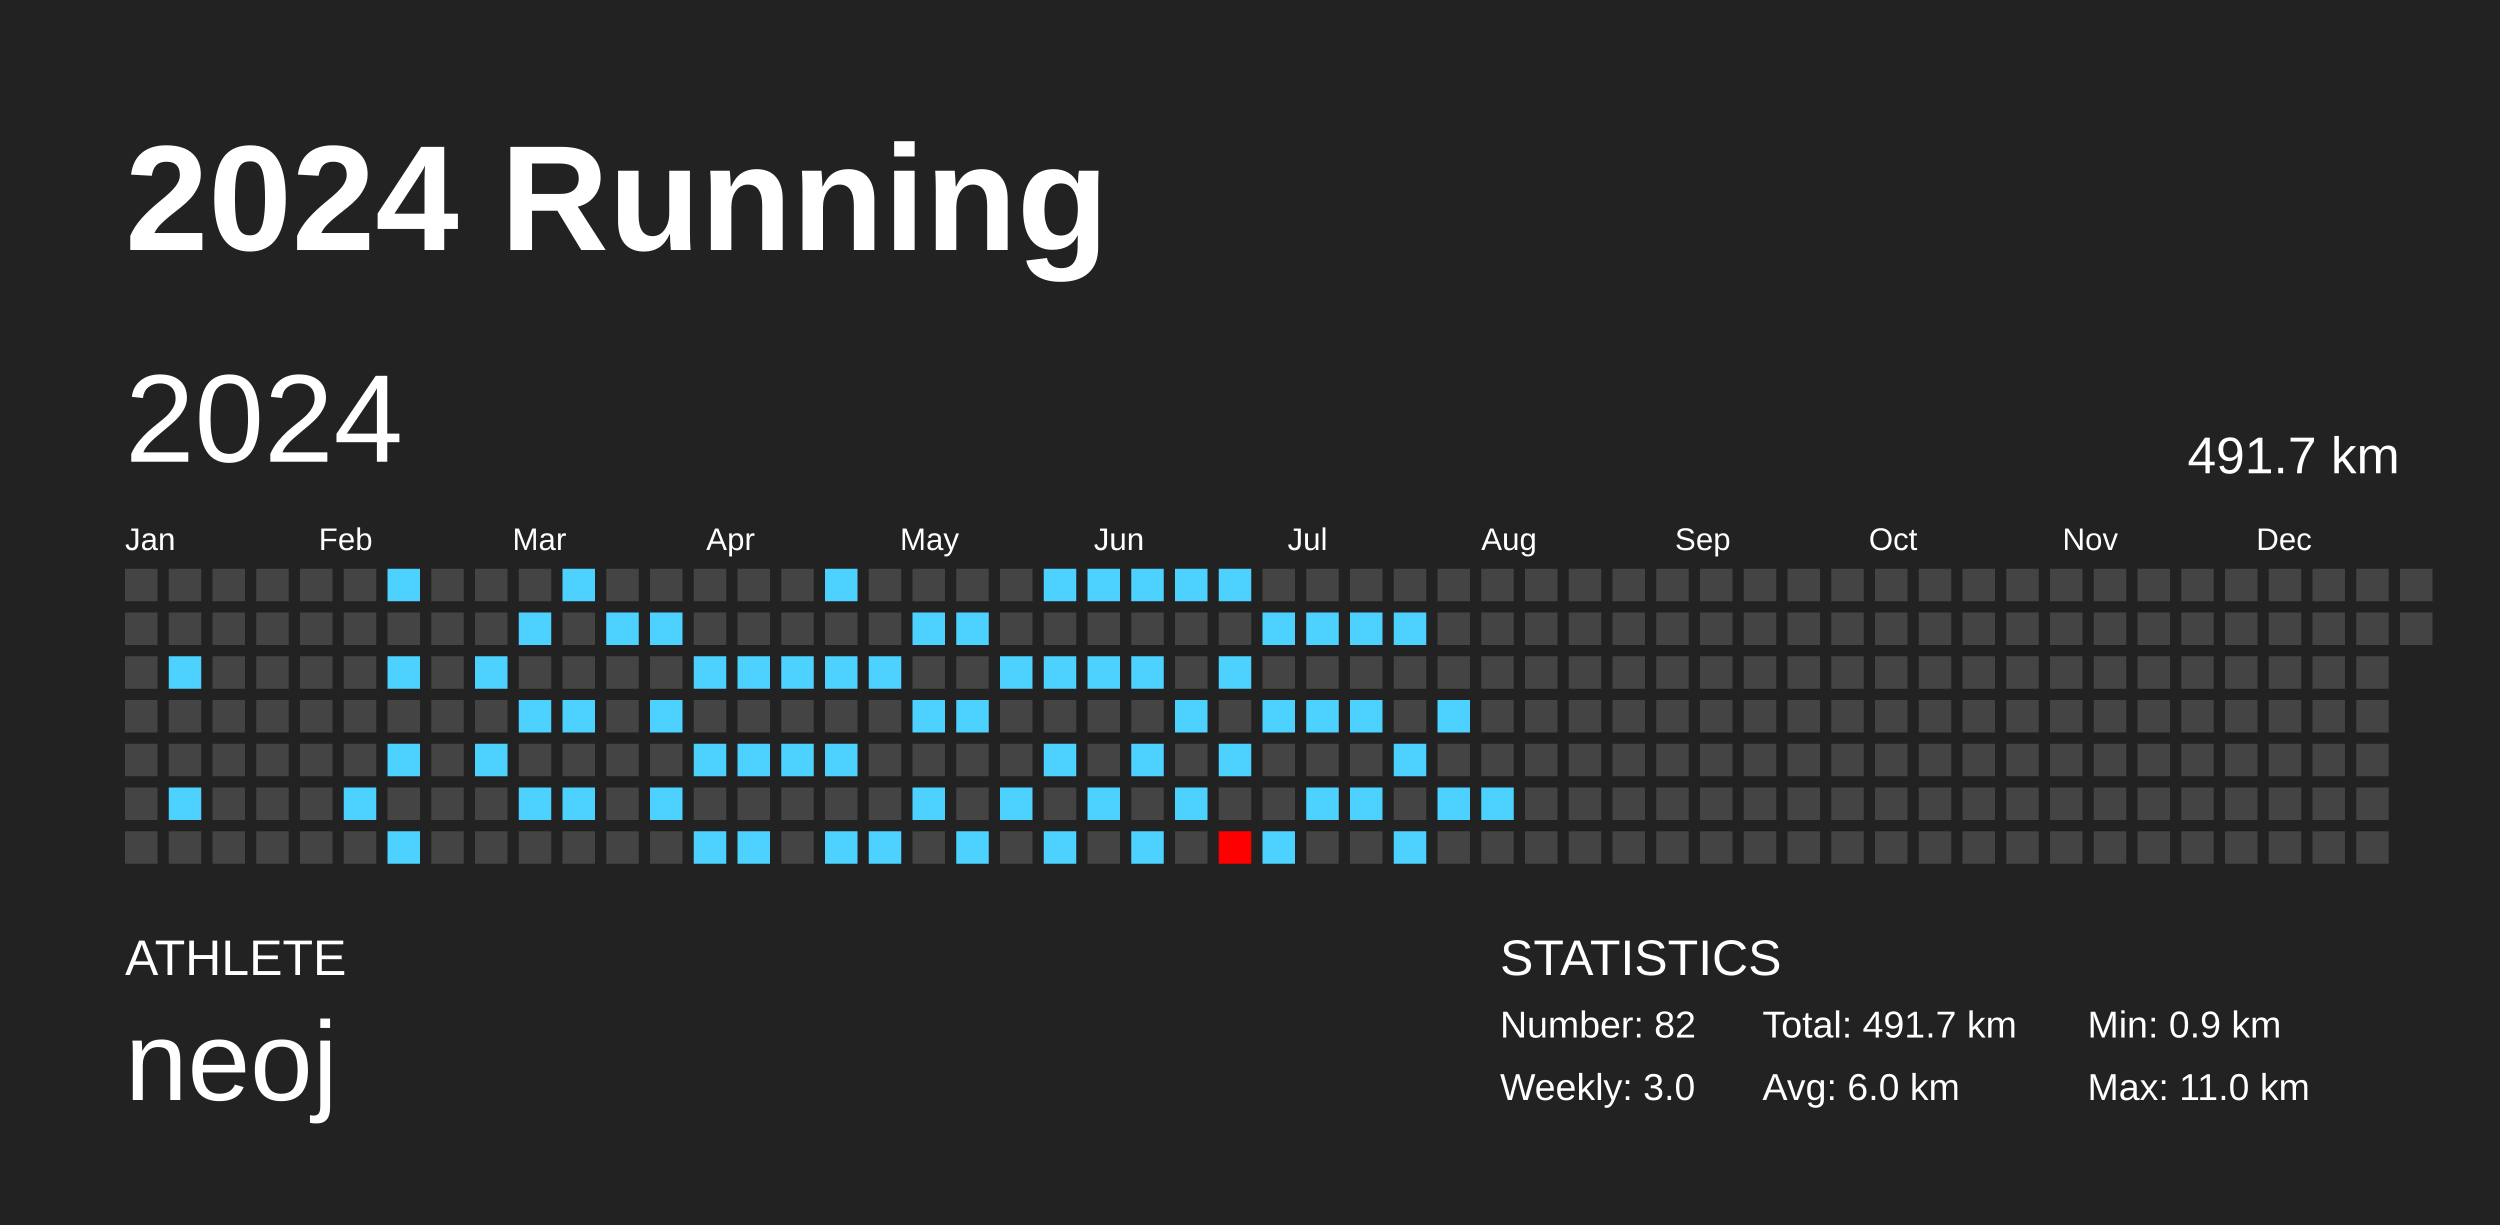
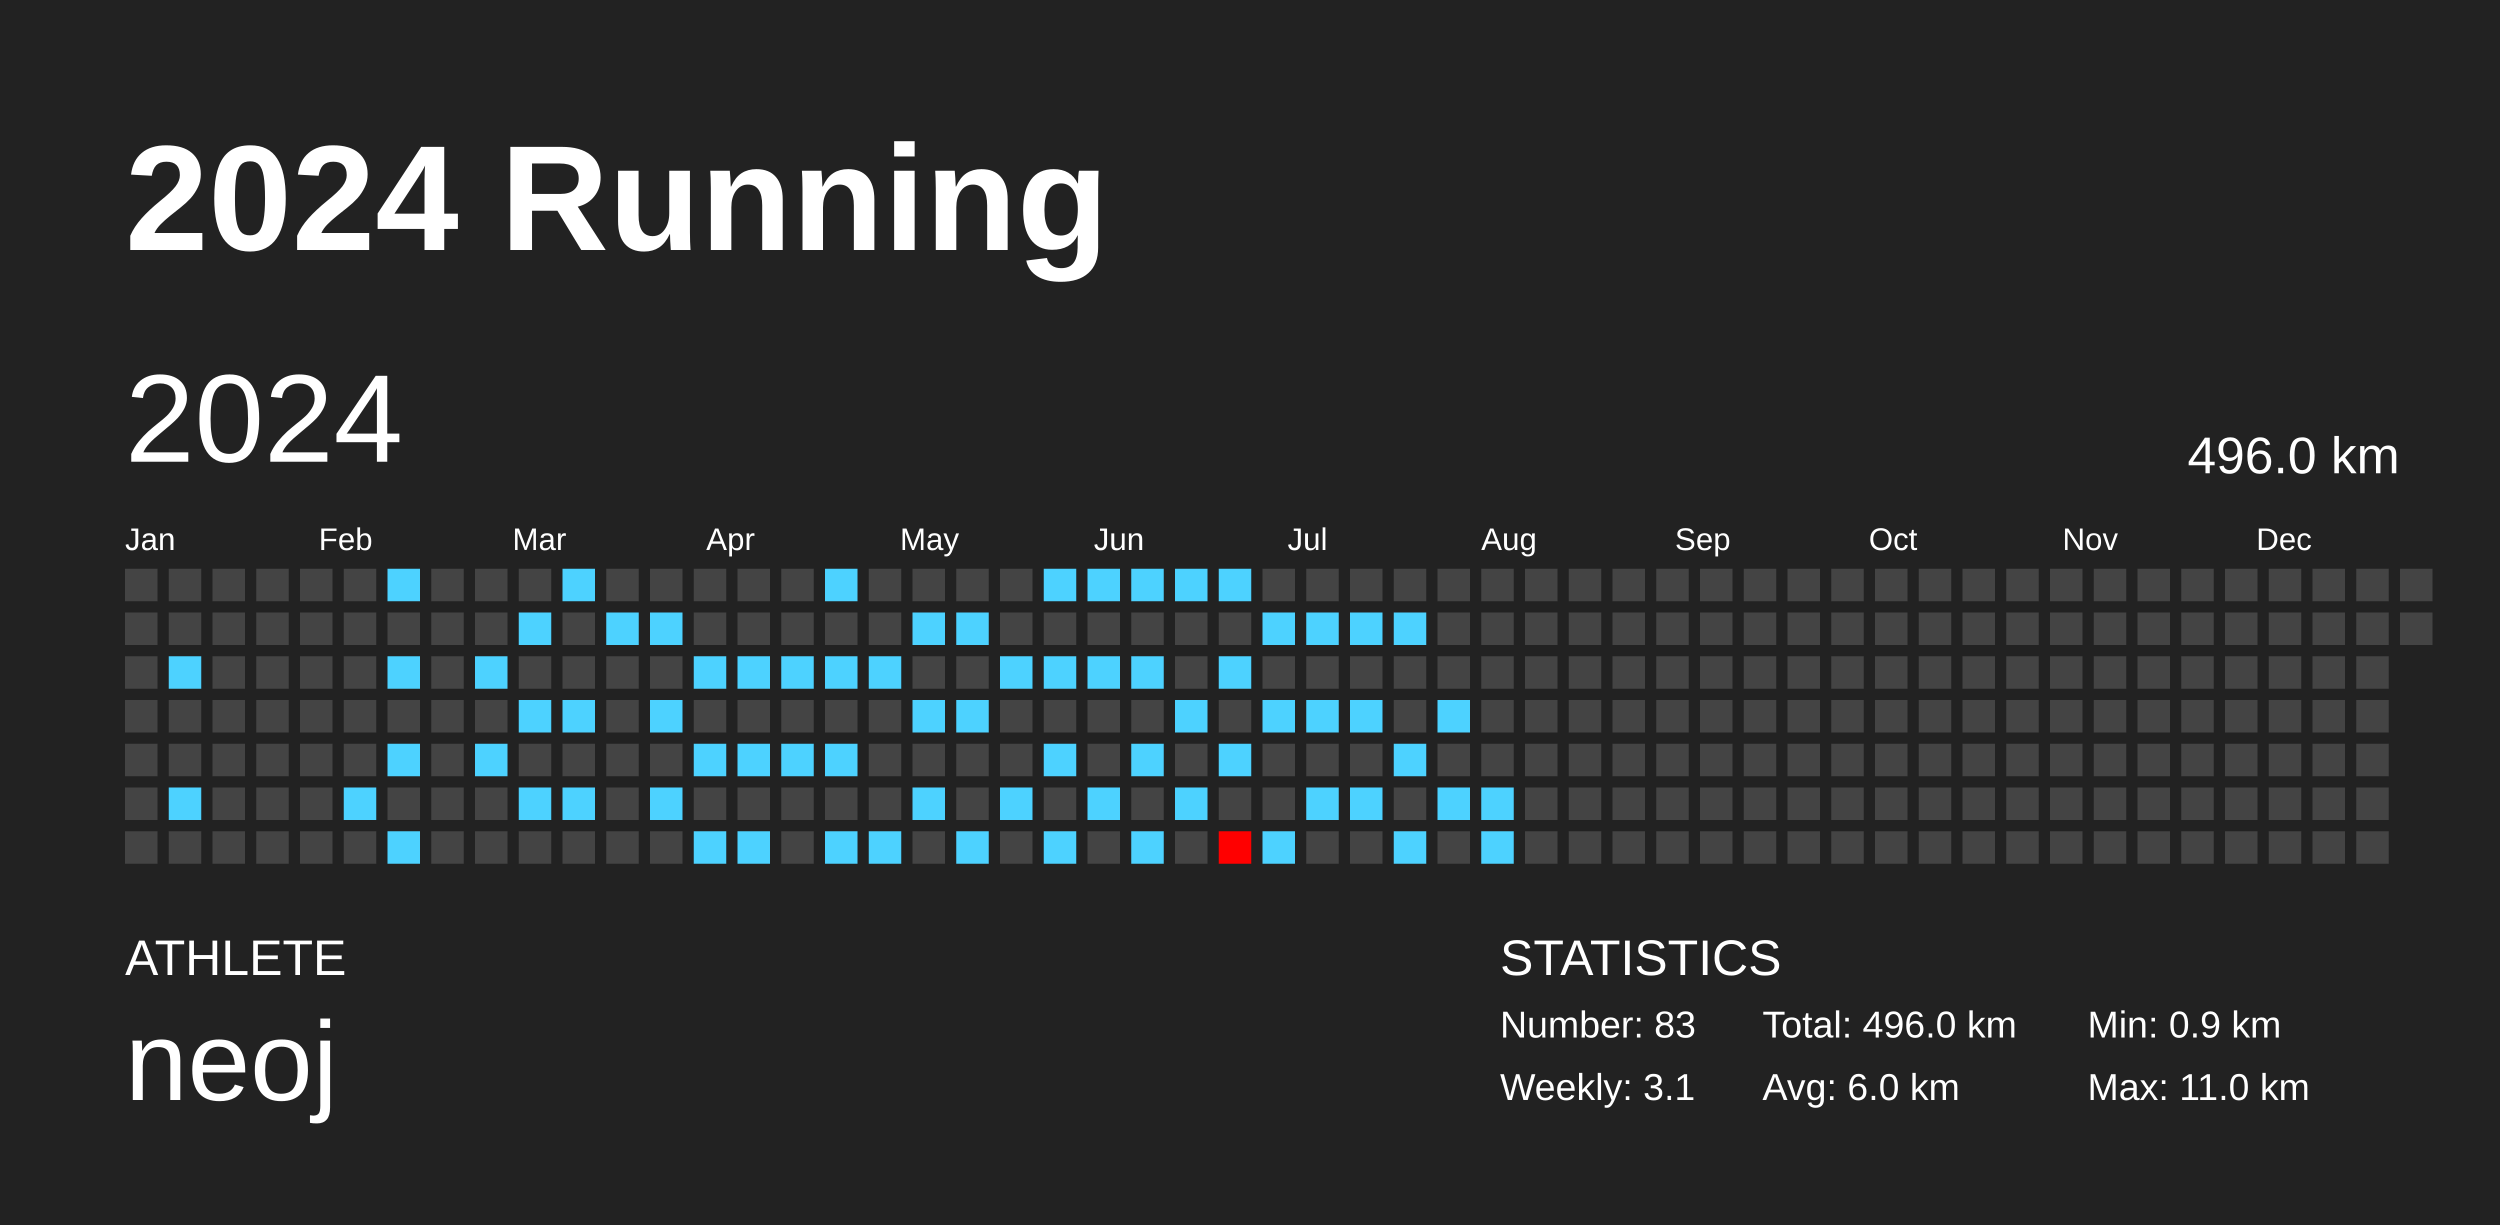
<svg xmlns="http://www.w3.org/2000/svg" baseProfile="full" height="98mm" version="1.1" viewBox="0,0,200,98" width="200mm">
  <defs />
  <rect fill="#222222" height="98" width="200" x="0" y="0" />
  <text fill="#FFFFFF" style="font-size:12px; font-family:Arial; font-weight:bold;" x="10" y="20">2024 Running</text>
  <text fill="#FFFFFF" style="font-size:4px; font-family:Arial" x="10" y="78">ATHLETE</text>
  <text fill="#FFFFFF" style="font-size:9px; font-family:Arial" x="10" y="88">neoj</text>
  <text fill="#FFFFFF" style="font-size:4px; font-family:Arial" x="120" y="78">STATISTICS</text>
-   <text fill="#FFFFFF" style="font-size:3px; font-family:Arial" x="120" y="83">Number: 82</text>
-   <text fill="#FFFFFF" style="font-size:3px; font-family:Arial" x="120" y="88">Weekly: 3.0</text>
-   <text fill="#FFFFFF" style="font-size:3px; font-family:Arial" x="141" y="83">Total: 491.7 km</text>
+   <text fill="#FFFFFF" style="font-size:3px; font-family:Arial" x="120" y="83">Number: 83</text>
+   <text fill="#FFFFFF" style="font-size:3px; font-family:Arial" x="120" y="88">Weekly: 3.1</text>
+   <text fill="#FFFFFF" style="font-size:3px; font-family:Arial" x="141" y="83">Total: 496.0 km</text>
  <text fill="#FFFFFF" style="font-size:3px; font-family:Arial" x="141" y="88">Avg: 6.0 km</text>
  <text fill="#FFFFFF" style="font-size:3px; font-family:Arial" x="167" y="83">Min: 0.9 km</text>
  <text fill="#FFFFFF" style="font-size:3px; font-family:Arial" x="167" y="88">Max: 11.0 km</text>
  <text dominant-baseline="hanging" fill="#FFFFFF" style="font-size:10.0px; font-family:Arial;" x="10" y="30">2024</text>
-   <text dominant-baseline="hanging" fill="#FFFFFF" style="font-size:4.125px; font-family:Arial;" x="175" y="35">491.7 km</text>
+   <text dominant-baseline="hanging" fill="#FFFFFF" style="font-size:4.125px; font-family:Arial;" x="175" y="35">496.0 km</text>
  <text fill="#FFFFFF" style="font-size:2.5px; font-family:Arial" x="10.0" y="44">Jan</text>
  <text fill="#FFFFFF" style="font-size:2.5px; font-family:Arial" x="25.5" y="44">Feb</text>
  <text fill="#FFFFFF" style="font-size:2.5px; font-family:Arial" x="41.0" y="44">Mar</text>
  <text fill="#FFFFFF" style="font-size:2.5px; font-family:Arial" x="56.5" y="44">Apr</text>
  <text fill="#FFFFFF" style="font-size:2.5px; font-family:Arial" x="72.0" y="44">May</text>
  <text fill="#FFFFFF" style="font-size:2.5px; font-family:Arial" x="87.5" y="44">Jun</text>
  <text fill="#FFFFFF" style="font-size:2.5px; font-family:Arial" x="103.0" y="44">Jul</text>
  <text fill="#FFFFFF" style="font-size:2.5px; font-family:Arial" x="118.5" y="44">Aug</text>
  <text fill="#FFFFFF" style="font-size:2.5px; font-family:Arial" x="134.0" y="44">Sep</text>
  <text fill="#FFFFFF" style="font-size:2.5px; font-family:Arial" x="149.5" y="44">Oct</text>
  <text fill="#FFFFFF" style="font-size:2.5px; font-family:Arial" x="165.0" y="44">Nov</text>
  <text fill="#FFFFFF" style="font-size:2.5px; font-family:Arial" x="180.5" y="44">Dec</text>
  <rect fill="#444444" height="2.6" width="2.6" x="10.0" y="45.5" />
  <rect fill="#444444" height="2.6" width="2.6" x="10.0" y="49.0" />
  <rect fill="#444444" height="2.6" width="2.6" x="10.0" y="52.5" />
  <rect fill="#444444" height="2.6" width="2.6" x="10.0" y="56.0" />
  <rect fill="#444444" height="2.6" width="2.6" x="10.0" y="59.5" />
  <rect fill="#444444" height="2.6" width="2.6" x="10.0" y="63.0" />
  <rect fill="#444444" height="2.6" width="2.6" x="10.0" y="66.5" />
  <rect fill="#444444" height="2.6" width="2.6" x="13.5" y="45.5" />
  <rect fill="#444444" height="2.6" width="2.6" x="13.5" y="49.0" />
  <rect fill="#4dd2ff" height="2.6" width="2.6" x="13.5" y="52.5" />
  <rect fill="#444444" height="2.6" width="2.6" x="13.5" y="56.0" />
  <rect fill="#444444" height="2.6" width="2.6" x="13.5" y="59.5" />
  <rect fill="#4dd2ff" height="2.6" width="2.6" x="13.5" y="63.0" />
  <rect fill="#444444" height="2.6" width="2.6" x="13.5" y="66.5" />
  <rect fill="#444444" height="2.6" width="2.6" x="17.0" y="45.5" />
  <rect fill="#444444" height="2.6" width="2.6" x="17.0" y="49.0" />
  <rect fill="#444444" height="2.6" width="2.6" x="17.0" y="52.5" />
  <rect fill="#444444" height="2.6" width="2.6" x="17.0" y="56.0" />
  <rect fill="#444444" height="2.6" width="2.6" x="17.0" y="59.5" />
  <rect fill="#444444" height="2.6" width="2.6" x="17.0" y="63.0" />
  <rect fill="#444444" height="2.6" width="2.6" x="17.0" y="66.5" />
  <rect fill="#444444" height="2.6" width="2.6" x="20.5" y="45.5" />
  <rect fill="#444444" height="2.6" width="2.6" x="20.5" y="49.0" />
  <rect fill="#444444" height="2.6" width="2.6" x="20.5" y="52.5" />
  <rect fill="#444444" height="2.6" width="2.6" x="20.5" y="56.0" />
  <rect fill="#444444" height="2.6" width="2.6" x="20.5" y="59.5" />
  <rect fill="#444444" height="2.6" width="2.6" x="20.5" y="63.0" />
  <rect fill="#444444" height="2.6" width="2.6" x="20.5" y="66.5" />
  <rect fill="#444444" height="2.6" width="2.6" x="24.0" y="45.5" />
  <rect fill="#444444" height="2.6" width="2.6" x="24.0" y="49.0" />
  <rect fill="#444444" height="2.6" width="2.6" x="24.0" y="52.5" />
  <rect fill="#444444" height="2.6" width="2.6" x="24.0" y="56.0" />
  <rect fill="#444444" height="2.6" width="2.6" x="24.0" y="59.5" />
  <rect fill="#444444" height="2.6" width="2.6" x="24.0" y="63.0" />
  <rect fill="#444444" height="2.6" width="2.6" x="24.0" y="66.5" />
  <rect fill="#444444" height="2.6" width="2.6" x="27.5" y="45.5" />
  <rect fill="#444444" height="2.6" width="2.6" x="27.5" y="49.0" />
  <rect fill="#444444" height="2.6" width="2.6" x="27.5" y="52.5" />
  <rect fill="#444444" height="2.6" width="2.6" x="27.5" y="56.0" />
  <rect fill="#444444" height="2.6" width="2.6" x="27.5" y="59.5" />
  <rect fill="#4dd2ff" height="2.6" width="2.6" x="27.5" y="63.0" />
  <rect fill="#444444" height="2.6" width="2.6" x="27.5" y="66.5" />
  <rect fill="#4dd2ff" height="2.6" width="2.6" x="31.0" y="45.5" />
  <rect fill="#444444" height="2.6" width="2.6" x="31.0" y="49.0" />
  <rect fill="#4dd2ff" height="2.6" width="2.6" x="31.0" y="52.5" />
  <rect fill="#444444" height="2.6" width="2.6" x="31.0" y="56.0" />
  <rect fill="#4dd2ff" height="2.6" width="2.6" x="31.0" y="59.5" />
  <rect fill="#444444" height="2.6" width="2.6" x="31.0" y="63.0" />
  <rect fill="#4dd2ff" height="2.6" width="2.6" x="31.0" y="66.5" />
  <rect fill="#444444" height="2.6" width="2.6" x="34.5" y="45.5" />
  <rect fill="#444444" height="2.6" width="2.6" x="34.5" y="49.0" />
  <rect fill="#444444" height="2.6" width="2.6" x="34.5" y="52.5" />
  <rect fill="#444444" height="2.6" width="2.6" x="34.5" y="56.0" />
  <rect fill="#444444" height="2.6" width="2.6" x="34.5" y="59.5" />
  <rect fill="#444444" height="2.6" width="2.6" x="34.5" y="63.0" />
  <rect fill="#444444" height="2.6" width="2.6" x="34.5" y="66.5" />
  <rect fill="#444444" height="2.6" width="2.6" x="38.0" y="45.5" />
  <rect fill="#444444" height="2.6" width="2.6" x="38.0" y="49.0" />
  <rect fill="#4dd2ff" height="2.6" width="2.6" x="38.0" y="52.5" />
  <rect fill="#444444" height="2.6" width="2.6" x="38.0" y="56.0" />
  <rect fill="#4dd2ff" height="2.6" width="2.6" x="38.0" y="59.5" />
  <rect fill="#444444" height="2.6" width="2.6" x="38.0" y="63.0" />
  <rect fill="#444444" height="2.6" width="2.6" x="38.0" y="66.5" />
  <rect fill="#444444" height="2.6" width="2.6" x="41.5" y="45.5" />
  <rect fill="#4dd2ff" height="2.6" width="2.6" x="41.5" y="49.0" />
  <rect fill="#444444" height="2.6" width="2.6" x="41.5" y="52.5" />
  <rect fill="#4dd2ff" height="2.6" width="2.6" x="41.5" y="56.0" />
  <rect fill="#444444" height="2.6" width="2.6" x="41.5" y="59.5" />
  <rect fill="#4dd2ff" height="2.6" width="2.6" x="41.5" y="63.0" />
  <rect fill="#444444" height="2.6" width="2.6" x="41.5" y="66.5" />
  <rect fill="#4dd2ff" height="2.6" width="2.6" x="45.0" y="45.5" />
  <rect fill="#444444" height="2.6" width="2.6" x="45.0" y="49.0" />
  <rect fill="#444444" height="2.6" width="2.6" x="45.0" y="52.5" />
  <rect fill="#4dd2ff" height="2.6" width="2.6" x="45.0" y="56.0" />
  <rect fill="#444444" height="2.6" width="2.6" x="45.0" y="59.5" />
  <rect fill="#4dd2ff" height="2.6" width="2.6" x="45.0" y="63.0" />
  <rect fill="#444444" height="2.6" width="2.6" x="45.0" y="66.5" />
  <rect fill="#444444" height="2.6" width="2.6" x="48.5" y="45.5" />
  <rect fill="#4dd2ff" height="2.6" width="2.6" x="48.5" y="49.0" />
  <rect fill="#444444" height="2.6" width="2.6" x="48.5" y="52.5" />
  <rect fill="#444444" height="2.6" width="2.6" x="48.5" y="56.0" />
  <rect fill="#444444" height="2.6" width="2.6" x="48.5" y="59.5" />
  <rect fill="#444444" height="2.6" width="2.6" x="48.5" y="63.0" />
  <rect fill="#444444" height="2.6" width="2.6" x="48.5" y="66.5" />
  <rect fill="#444444" height="2.6" width="2.6" x="52.0" y="45.5" />
  <rect fill="#4dd2ff" height="2.6" width="2.6" x="52.0" y="49.0" />
  <rect fill="#444444" height="2.6" width="2.6" x="52.0" y="52.5" />
  <rect fill="#4dd2ff" height="2.6" width="2.6" x="52.0" y="56.0" />
  <rect fill="#444444" height="2.6" width="2.6" x="52.0" y="59.5" />
  <rect fill="#4dd2ff" height="2.6" width="2.6" x="52.0" y="63.0" />
  <rect fill="#444444" height="2.6" width="2.6" x="52.0" y="66.5" />
  <rect fill="#444444" height="2.6" width="2.6" x="55.5" y="45.5" />
  <rect fill="#444444" height="2.6" width="2.6" x="55.5" y="49.0" />
  <rect fill="#4dd2ff" height="2.6" width="2.6" x="55.5" y="52.5" />
  <rect fill="#444444" height="2.6" width="2.6" x="55.5" y="56.0" />
  <rect fill="#4dd2ff" height="2.6" width="2.6" x="55.5" y="59.5" />
  <rect fill="#444444" height="2.6" width="2.6" x="55.5" y="63.0" />
  <rect fill="#4dd2ff" height="2.6" width="2.6" x="55.5" y="66.5" />
  <rect fill="#444444" height="2.6" width="2.6" x="59.0" y="45.5" />
  <rect fill="#444444" height="2.6" width="2.6" x="59.0" y="49.0" />
  <rect fill="#4dd2ff" height="2.6" width="2.6" x="59.0" y="52.5" />
  <rect fill="#444444" height="2.6" width="2.6" x="59.0" y="56.0" />
  <rect fill="#4dd2ff" height="2.6" width="2.6" x="59.0" y="59.5" />
  <rect fill="#444444" height="2.6" width="2.6" x="59.0" y="63.0" />
  <rect fill="#4dd2ff" height="2.6" width="2.6" x="59.0" y="66.5" />
  <rect fill="#444444" height="2.6" width="2.6" x="62.5" y="45.5" />
  <rect fill="#444444" height="2.6" width="2.6" x="62.5" y="49.0" />
  <rect fill="#4dd2ff" height="2.6" width="2.6" x="62.5" y="52.5" />
  <rect fill="#444444" height="2.6" width="2.6" x="62.5" y="56.0" />
  <rect fill="#4dd2ff" height="2.6" width="2.6" x="62.5" y="59.5" />
  <rect fill="#444444" height="2.6" width="2.6" x="62.5" y="63.0" />
  <rect fill="#444444" height="2.6" width="2.6" x="62.5" y="66.5" />
  <rect fill="#4dd2ff" height="2.6" width="2.6" x="66.0" y="45.5" />
  <rect fill="#444444" height="2.6" width="2.6" x="66.0" y="49.0" />
  <rect fill="#4dd2ff" height="2.6" width="2.6" x="66.0" y="52.5" />
  <rect fill="#444444" height="2.6" width="2.6" x="66.0" y="56.0" />
  <rect fill="#4dd2ff" height="2.6" width="2.6" x="66.0" y="59.5" />
  <rect fill="#444444" height="2.6" width="2.6" x="66.0" y="63.0" />
  <rect fill="#4dd2ff" height="2.6" width="2.6" x="66.0" y="66.5" />
  <rect fill="#444444" height="2.6" width="2.6" x="69.5" y="45.5" />
  <rect fill="#444444" height="2.6" width="2.6" x="69.5" y="49.0" />
  <rect fill="#4dd2ff" height="2.6" width="2.6" x="69.5" y="52.5" />
  <rect fill="#444444" height="2.6" width="2.6" x="69.5" y="56.0" />
  <rect fill="#444444" height="2.6" width="2.6" x="69.5" y="59.5" />
  <rect fill="#444444" height="2.6" width="2.6" x="69.5" y="63.0" />
  <rect fill="#4dd2ff" height="2.6" width="2.6" x="69.5" y="66.5" />
  <rect fill="#444444" height="2.6" width="2.6" x="73.0" y="45.5" />
  <rect fill="#4dd2ff" height="2.6" width="2.6" x="73.0" y="49.0" />
  <rect fill="#444444" height="2.6" width="2.6" x="73.0" y="52.5" />
  <rect fill="#4dd2ff" height="2.6" width="2.6" x="73.0" y="56.0" />
  <rect fill="#444444" height="2.6" width="2.6" x="73.0" y="59.5" />
  <rect fill="#4dd2ff" height="2.6" width="2.6" x="73.0" y="63.0" />
  <rect fill="#444444" height="2.6" width="2.6" x="73.0" y="66.5" />
  <rect fill="#444444" height="2.6" width="2.6" x="76.5" y="45.5" />
  <rect fill="#4dd2ff" height="2.6" width="2.6" x="76.5" y="49.0" />
  <rect fill="#444444" height="2.6" width="2.6" x="76.5" y="52.5" />
  <rect fill="#4dd2ff" height="2.6" width="2.6" x="76.5" y="56.0" />
  <rect fill="#444444" height="2.6" width="2.6" x="76.5" y="59.5" />
  <rect fill="#444444" height="2.6" width="2.6" x="76.5" y="63.0" />
  <rect fill="#4dd2ff" height="2.6" width="2.6" x="76.5" y="66.5" />
  <rect fill="#444444" height="2.6" width="2.6" x="80.0" y="45.5" />
  <rect fill="#444444" height="2.6" width="2.6" x="80.0" y="49.0" />
  <rect fill="#4dd2ff" height="2.6" width="2.6" x="80.0" y="52.5" />
  <rect fill="#444444" height="2.6" width="2.6" x="80.0" y="56.0" />
  <rect fill="#444444" height="2.6" width="2.6" x="80.0" y="59.5" />
  <rect fill="#4dd2ff" height="2.6" width="2.6" x="80.0" y="63.0" />
  <rect fill="#444444" height="2.6" width="2.6" x="80.0" y="66.5" />
  <rect fill="#4dd2ff" height="2.6" width="2.6" x="83.5" y="45.5" />
  <rect fill="#444444" height="2.6" width="2.6" x="83.5" y="49.0" />
  <rect fill="#4dd2ff" height="2.6" width="2.6" x="83.5" y="52.5" />
  <rect fill="#444444" height="2.6" width="2.6" x="83.5" y="56.0" />
  <rect fill="#4dd2ff" height="2.6" width="2.6" x="83.5" y="59.5" />
  <rect fill="#444444" height="2.6" width="2.6" x="83.5" y="63.0" />
  <rect fill="#4dd2ff" height="2.6" width="2.6" x="83.5" y="66.5" />
  <rect fill="#4dd2ff" height="2.6" width="2.6" x="87.0" y="45.5" />
  <rect fill="#444444" height="2.6" width="2.6" x="87.0" y="49.0" />
  <rect fill="#4dd2ff" height="2.6" width="2.6" x="87.0" y="52.5" />
  <rect fill="#444444" height="2.6" width="2.6" x="87.0" y="56.0" />
  <rect fill="#444444" height="2.6" width="2.6" x="87.0" y="59.5" />
  <rect fill="#4dd2ff" height="2.6" width="2.6" x="87.0" y="63.0" />
  <rect fill="#444444" height="2.6" width="2.6" x="87.0" y="66.5" />
  <rect fill="#4dd2ff" height="2.6" width="2.6" x="90.5" y="45.5" />
  <rect fill="#444444" height="2.6" width="2.6" x="90.5" y="49.0" />
  <rect fill="#4dd2ff" height="2.6" width="2.6" x="90.5" y="52.5" />
  <rect fill="#444444" height="2.6" width="2.6" x="90.5" y="56.0" />
  <rect fill="#4dd2ff" height="2.6" width="2.6" x="90.5" y="59.5" />
  <rect fill="#444444" height="2.6" width="2.6" x="90.5" y="63.0" />
  <rect fill="#4dd2ff" height="2.6" width="2.6" x="90.5" y="66.5" />
  <rect fill="#4dd2ff" height="2.6" width="2.6" x="94.0" y="45.5" />
  <rect fill="#444444" height="2.6" width="2.6" x="94.0" y="49.0" />
  <rect fill="#444444" height="2.6" width="2.6" x="94.0" y="52.5" />
  <rect fill="#4dd2ff" height="2.6" width="2.6" x="94.0" y="56.0" />
  <rect fill="#444444" height="2.6" width="2.6" x="94.0" y="59.5" />
  <rect fill="#4dd2ff" height="2.6" width="2.6" x="94.0" y="63.0" />
  <rect fill="#444444" height="2.6" width="2.6" x="94.0" y="66.5" />
  <rect fill="#4dd2ff" height="2.6" width="2.6" x="97.5" y="45.5" />
  <rect fill="#444444" height="2.6" width="2.6" x="97.5" y="49.0" />
  <rect fill="#4dd2ff" height="2.6" width="2.6" x="97.5" y="52.5" />
  <rect fill="#444444" height="2.6" width="2.6" x="97.5" y="56.0" />
  <rect fill="#4dd2ff" height="2.6" width="2.6" x="97.5" y="59.5" />
  <rect fill="#444444" height="2.6" width="2.6" x="97.5" y="63.0" />
  <rect fill="#ff0000" height="2.6" width="2.6" x="97.5" y="66.5" />
  <rect fill="#444444" height="2.6" width="2.6" x="101.0" y="45.5" />
  <rect fill="#4dd2ff" height="2.6" width="2.6" x="101.0" y="49.0" />
  <rect fill="#444444" height="2.6" width="2.6" x="101.0" y="52.5" />
  <rect fill="#4dd2ff" height="2.6" width="2.6" x="101.0" y="56.0" />
  <rect fill="#444444" height="2.6" width="2.6" x="101.0" y="59.5" />
  <rect fill="#444444" height="2.6" width="2.6" x="101.0" y="63.0" />
  <rect fill="#4dd2ff" height="2.6" width="2.6" x="101.0" y="66.5" />
  <rect fill="#444444" height="2.6" width="2.6" x="104.5" y="45.5" />
  <rect fill="#4dd2ff" height="2.6" width="2.6" x="104.5" y="49.0" />
  <rect fill="#444444" height="2.6" width="2.6" x="104.5" y="52.5" />
  <rect fill="#4dd2ff" height="2.6" width="2.6" x="104.5" y="56.0" />
  <rect fill="#444444" height="2.6" width="2.6" x="104.5" y="59.5" />
  <rect fill="#4dd2ff" height="2.6" width="2.6" x="104.5" y="63.0" />
  <rect fill="#444444" height="2.6" width="2.6" x="104.5" y="66.5" />
  <rect fill="#444444" height="2.6" width="2.6" x="108.0" y="45.5" />
  <rect fill="#4dd2ff" height="2.6" width="2.6" x="108.0" y="49.0" />
  <rect fill="#444444" height="2.6" width="2.6" x="108.0" y="52.5" />
  <rect fill="#4dd2ff" height="2.6" width="2.6" x="108.0" y="56.0" />
  <rect fill="#444444" height="2.6" width="2.6" x="108.0" y="59.5" />
  <rect fill="#4dd2ff" height="2.6" width="2.6" x="108.0" y="63.0" />
  <rect fill="#444444" height="2.6" width="2.6" x="108.0" y="66.5" />
  <rect fill="#444444" height="2.6" width="2.6" x="111.5" y="45.5" />
  <rect fill="#4dd2ff" height="2.6" width="2.6" x="111.5" y="49.0" />
  <rect fill="#444444" height="2.6" width="2.6" x="111.5" y="52.5" />
  <rect fill="#444444" height="2.6" width="2.6" x="111.5" y="56.0" />
  <rect fill="#4dd2ff" height="2.6" width="2.6" x="111.5" y="59.5" />
  <rect fill="#444444" height="2.6" width="2.6" x="111.5" y="63.0" />
  <rect fill="#4dd2ff" height="2.6" width="2.6" x="111.5" y="66.5" />
  <rect fill="#444444" height="2.6" width="2.6" x="115.0" y="45.5" />
  <rect fill="#444444" height="2.6" width="2.6" x="115.0" y="49.0" />
  <rect fill="#444444" height="2.6" width="2.6" x="115.0" y="52.5" />
  <rect fill="#4dd2ff" height="2.6" width="2.6" x="115.0" y="56.0" />
  <rect fill="#444444" height="2.6" width="2.6" x="115.0" y="59.5" />
  <rect fill="#4dd2ff" height="2.6" width="2.6" x="115.0" y="63.0" />
  <rect fill="#444444" height="2.6" width="2.6" x="115.0" y="66.5" />
  <rect fill="#444444" height="2.6" width="2.6" x="118.5" y="45.5" />
  <rect fill="#444444" height="2.6" width="2.6" x="118.5" y="49.0" />
  <rect fill="#444444" height="2.6" width="2.6" x="118.5" y="52.5" />
  <rect fill="#444444" height="2.6" width="2.6" x="118.5" y="56.0" />
  <rect fill="#444444" height="2.6" width="2.6" x="118.5" y="59.5" />
  <rect fill="#4dd2ff" height="2.6" width="2.6" x="118.5" y="63.0" />
-   <rect fill="#444444" height="2.6" width="2.6" x="118.5" y="66.5" />
+   <rect fill="#4dd2ff" height="2.6" width="2.6" x="118.5" y="66.5" />
  <rect fill="#444444" height="2.6" width="2.6" x="122.0" y="45.5" />
  <rect fill="#444444" height="2.6" width="2.6" x="122.0" y="49.0" />
  <rect fill="#444444" height="2.6" width="2.6" x="122.0" y="52.5" />
  <rect fill="#444444" height="2.6" width="2.6" x="122.0" y="56.0" />
  <rect fill="#444444" height="2.6" width="2.6" x="122.0" y="59.5" />
  <rect fill="#444444" height="2.6" width="2.6" x="122.0" y="63.0" />
  <rect fill="#444444" height="2.6" width="2.6" x="122.0" y="66.5" />
  <rect fill="#444444" height="2.6" width="2.6" x="125.5" y="45.5" />
  <rect fill="#444444" height="2.6" width="2.6" x="125.5" y="49.0" />
  <rect fill="#444444" height="2.6" width="2.6" x="125.5" y="52.5" />
  <rect fill="#444444" height="2.6" width="2.6" x="125.5" y="56.0" />
  <rect fill="#444444" height="2.6" width="2.6" x="125.5" y="59.5" />
  <rect fill="#444444" height="2.6" width="2.6" x="125.5" y="63.0" />
  <rect fill="#444444" height="2.6" width="2.6" x="125.5" y="66.5" />
  <rect fill="#444444" height="2.6" width="2.6" x="129.0" y="45.5" />
  <rect fill="#444444" height="2.6" width="2.6" x="129.0" y="49.0" />
  <rect fill="#444444" height="2.6" width="2.6" x="129.0" y="52.5" />
  <rect fill="#444444" height="2.6" width="2.6" x="129.0" y="56.0" />
  <rect fill="#444444" height="2.6" width="2.6" x="129.0" y="59.5" />
  <rect fill="#444444" height="2.6" width="2.6" x="129.0" y="63.0" />
  <rect fill="#444444" height="2.6" width="2.6" x="129.0" y="66.5" />
  <rect fill="#444444" height="2.6" width="2.6" x="132.5" y="45.5" />
  <rect fill="#444444" height="2.6" width="2.6" x="132.5" y="49.0" />
  <rect fill="#444444" height="2.6" width="2.6" x="132.5" y="52.5" />
  <rect fill="#444444" height="2.6" width="2.6" x="132.5" y="56.0" />
  <rect fill="#444444" height="2.6" width="2.6" x="132.5" y="59.5" />
  <rect fill="#444444" height="2.6" width="2.6" x="132.5" y="63.0" />
  <rect fill="#444444" height="2.6" width="2.6" x="132.5" y="66.5" />
  <rect fill="#444444" height="2.6" width="2.6" x="136.0" y="45.5" />
  <rect fill="#444444" height="2.6" width="2.6" x="136.0" y="49.0" />
  <rect fill="#444444" height="2.6" width="2.6" x="136.0" y="52.5" />
  <rect fill="#444444" height="2.6" width="2.6" x="136.0" y="56.0" />
  <rect fill="#444444" height="2.6" width="2.6" x="136.0" y="59.5" />
  <rect fill="#444444" height="2.6" width="2.6" x="136.0" y="63.0" />
  <rect fill="#444444" height="2.6" width="2.6" x="136.0" y="66.5" />
  <rect fill="#444444" height="2.6" width="2.6" x="139.5" y="45.5" />
  <rect fill="#444444" height="2.6" width="2.6" x="139.5" y="49.0" />
  <rect fill="#444444" height="2.6" width="2.6" x="139.5" y="52.5" />
  <rect fill="#444444" height="2.6" width="2.6" x="139.5" y="56.0" />
  <rect fill="#444444" height="2.6" width="2.6" x="139.5" y="59.5" />
  <rect fill="#444444" height="2.6" width="2.6" x="139.5" y="63.0" />
  <rect fill="#444444" height="2.6" width="2.6" x="139.5" y="66.5" />
  <rect fill="#444444" height="2.6" width="2.6" x="143.0" y="45.5" />
  <rect fill="#444444" height="2.6" width="2.6" x="143.0" y="49.0" />
  <rect fill="#444444" height="2.6" width="2.6" x="143.0" y="52.5" />
  <rect fill="#444444" height="2.6" width="2.6" x="143.0" y="56.0" />
  <rect fill="#444444" height="2.6" width="2.6" x="143.0" y="59.5" />
  <rect fill="#444444" height="2.6" width="2.6" x="143.0" y="63.0" />
  <rect fill="#444444" height="2.6" width="2.6" x="143.0" y="66.5" />
  <rect fill="#444444" height="2.6" width="2.6" x="146.5" y="45.5" />
  <rect fill="#444444" height="2.6" width="2.6" x="146.5" y="49.0" />
  <rect fill="#444444" height="2.6" width="2.6" x="146.5" y="52.5" />
  <rect fill="#444444" height="2.6" width="2.6" x="146.5" y="56.0" />
  <rect fill="#444444" height="2.6" width="2.6" x="146.5" y="59.5" />
  <rect fill="#444444" height="2.6" width="2.6" x="146.5" y="63.0" />
  <rect fill="#444444" height="2.6" width="2.6" x="146.5" y="66.5" />
  <rect fill="#444444" height="2.6" width="2.6" x="150.0" y="45.5" />
  <rect fill="#444444" height="2.6" width="2.6" x="150.0" y="49.0" />
  <rect fill="#444444" height="2.6" width="2.6" x="150.0" y="52.5" />
  <rect fill="#444444" height="2.6" width="2.6" x="150.0" y="56.0" />
  <rect fill="#444444" height="2.6" width="2.6" x="150.0" y="59.5" />
  <rect fill="#444444" height="2.6" width="2.6" x="150.0" y="63.0" />
  <rect fill="#444444" height="2.6" width="2.6" x="150.0" y="66.5" />
  <rect fill="#444444" height="2.6" width="2.6" x="153.5" y="45.5" />
  <rect fill="#444444" height="2.6" width="2.6" x="153.5" y="49.0" />
  <rect fill="#444444" height="2.6" width="2.6" x="153.5" y="52.5" />
  <rect fill="#444444" height="2.6" width="2.6" x="153.5" y="56.0" />
  <rect fill="#444444" height="2.6" width="2.6" x="153.5" y="59.5" />
  <rect fill="#444444" height="2.6" width="2.6" x="153.5" y="63.0" />
  <rect fill="#444444" height="2.6" width="2.6" x="153.5" y="66.5" />
  <rect fill="#444444" height="2.6" width="2.6" x="157.0" y="45.5" />
  <rect fill="#444444" height="2.6" width="2.6" x="157.0" y="49.0" />
  <rect fill="#444444" height="2.6" width="2.6" x="157.0" y="52.5" />
  <rect fill="#444444" height="2.6" width="2.6" x="157.0" y="56.0" />
  <rect fill="#444444" height="2.6" width="2.6" x="157.0" y="59.5" />
  <rect fill="#444444" height="2.6" width="2.6" x="157.0" y="63.0" />
  <rect fill="#444444" height="2.6" width="2.6" x="157.0" y="66.5" />
  <rect fill="#444444" height="2.6" width="2.6" x="160.5" y="45.5" />
  <rect fill="#444444" height="2.6" width="2.6" x="160.5" y="49.0" />
  <rect fill="#444444" height="2.6" width="2.6" x="160.5" y="52.5" />
  <rect fill="#444444" height="2.6" width="2.6" x="160.5" y="56.0" />
  <rect fill="#444444" height="2.6" width="2.6" x="160.5" y="59.5" />
  <rect fill="#444444" height="2.6" width="2.6" x="160.5" y="63.0" />
  <rect fill="#444444" height="2.6" width="2.6" x="160.5" y="66.5" />
  <rect fill="#444444" height="2.6" width="2.6" x="164.0" y="45.5" />
  <rect fill="#444444" height="2.6" width="2.6" x="164.0" y="49.0" />
  <rect fill="#444444" height="2.6" width="2.6" x="164.0" y="52.5" />
  <rect fill="#444444" height="2.6" width="2.6" x="164.0" y="56.0" />
  <rect fill="#444444" height="2.6" width="2.6" x="164.0" y="59.5" />
  <rect fill="#444444" height="2.6" width="2.6" x="164.0" y="63.0" />
  <rect fill="#444444" height="2.6" width="2.6" x="164.0" y="66.5" />
  <rect fill="#444444" height="2.6" width="2.6" x="167.5" y="45.5" />
  <rect fill="#444444" height="2.6" width="2.6" x="167.5" y="49.0" />
  <rect fill="#444444" height="2.6" width="2.6" x="167.5" y="52.5" />
  <rect fill="#444444" height="2.6" width="2.6" x="167.5" y="56.0" />
  <rect fill="#444444" height="2.6" width="2.6" x="167.5" y="59.5" />
  <rect fill="#444444" height="2.6" width="2.6" x="167.5" y="63.0" />
  <rect fill="#444444" height="2.6" width="2.6" x="167.5" y="66.5" />
  <rect fill="#444444" height="2.6" width="2.6" x="171.0" y="45.5" />
  <rect fill="#444444" height="2.6" width="2.6" x="171.0" y="49.0" />
  <rect fill="#444444" height="2.6" width="2.6" x="171.0" y="52.5" />
  <rect fill="#444444" height="2.6" width="2.6" x="171.0" y="56.0" />
  <rect fill="#444444" height="2.6" width="2.6" x="171.0" y="59.5" />
  <rect fill="#444444" height="2.6" width="2.6" x="171.0" y="63.0" />
  <rect fill="#444444" height="2.6" width="2.6" x="171.0" y="66.5" />
  <rect fill="#444444" height="2.6" width="2.6" x="174.5" y="45.5" />
  <rect fill="#444444" height="2.6" width="2.6" x="174.5" y="49.0" />
  <rect fill="#444444" height="2.6" width="2.6" x="174.5" y="52.5" />
  <rect fill="#444444" height="2.6" width="2.6" x="174.5" y="56.0" />
  <rect fill="#444444" height="2.6" width="2.6" x="174.5" y="59.5" />
  <rect fill="#444444" height="2.6" width="2.6" x="174.5" y="63.0" />
  <rect fill="#444444" height="2.6" width="2.6" x="174.5" y="66.5" />
  <rect fill="#444444" height="2.6" width="2.6" x="178.0" y="45.5" />
  <rect fill="#444444" height="2.6" width="2.6" x="178.0" y="49.0" />
  <rect fill="#444444" height="2.6" width="2.6" x="178.0" y="52.5" />
  <rect fill="#444444" height="2.6" width="2.6" x="178.0" y="56.0" />
  <rect fill="#444444" height="2.6" width="2.6" x="178.0" y="59.5" />
  <rect fill="#444444" height="2.6" width="2.6" x="178.0" y="63.0" />
  <rect fill="#444444" height="2.6" width="2.6" x="178.0" y="66.5" />
  <rect fill="#444444" height="2.6" width="2.6" x="181.5" y="45.5" />
  <rect fill="#444444" height="2.6" width="2.6" x="181.5" y="49.0" />
  <rect fill="#444444" height="2.6" width="2.6" x="181.5" y="52.5" />
  <rect fill="#444444" height="2.6" width="2.6" x="181.5" y="56.0" />
  <rect fill="#444444" height="2.6" width="2.6" x="181.5" y="59.5" />
  <rect fill="#444444" height="2.6" width="2.6" x="181.5" y="63.0" />
  <rect fill="#444444" height="2.6" width="2.6" x="181.5" y="66.5" />
  <rect fill="#444444" height="2.6" width="2.6" x="185.0" y="45.5" />
  <rect fill="#444444" height="2.6" width="2.6" x="185.0" y="49.0" />
  <rect fill="#444444" height="2.6" width="2.6" x="185.0" y="52.5" />
  <rect fill="#444444" height="2.6" width="2.6" x="185.0" y="56.0" />
  <rect fill="#444444" height="2.6" width="2.6" x="185.0" y="59.5" />
  <rect fill="#444444" height="2.6" width="2.6" x="185.0" y="63.0" />
  <rect fill="#444444" height="2.6" width="2.6" x="185.0" y="66.5" />
  <rect fill="#444444" height="2.6" width="2.6" x="188.5" y="45.5" />
  <rect fill="#444444" height="2.6" width="2.6" x="188.5" y="49.0" />
  <rect fill="#444444" height="2.6" width="2.6" x="188.5" y="52.5" />
  <rect fill="#444444" height="2.6" width="2.6" x="188.5" y="56.0" />
  <rect fill="#444444" height="2.6" width="2.6" x="188.5" y="59.5" />
  <rect fill="#444444" height="2.6" width="2.6" x="188.5" y="63.0" />
  <rect fill="#444444" height="2.6" width="2.6" x="188.5" y="66.5" />
  <rect fill="#444444" height="2.6" width="2.6" x="192.0" y="45.5" />
  <rect fill="#444444" height="2.6" width="2.6" x="192.0" y="49.0" />
</svg>
